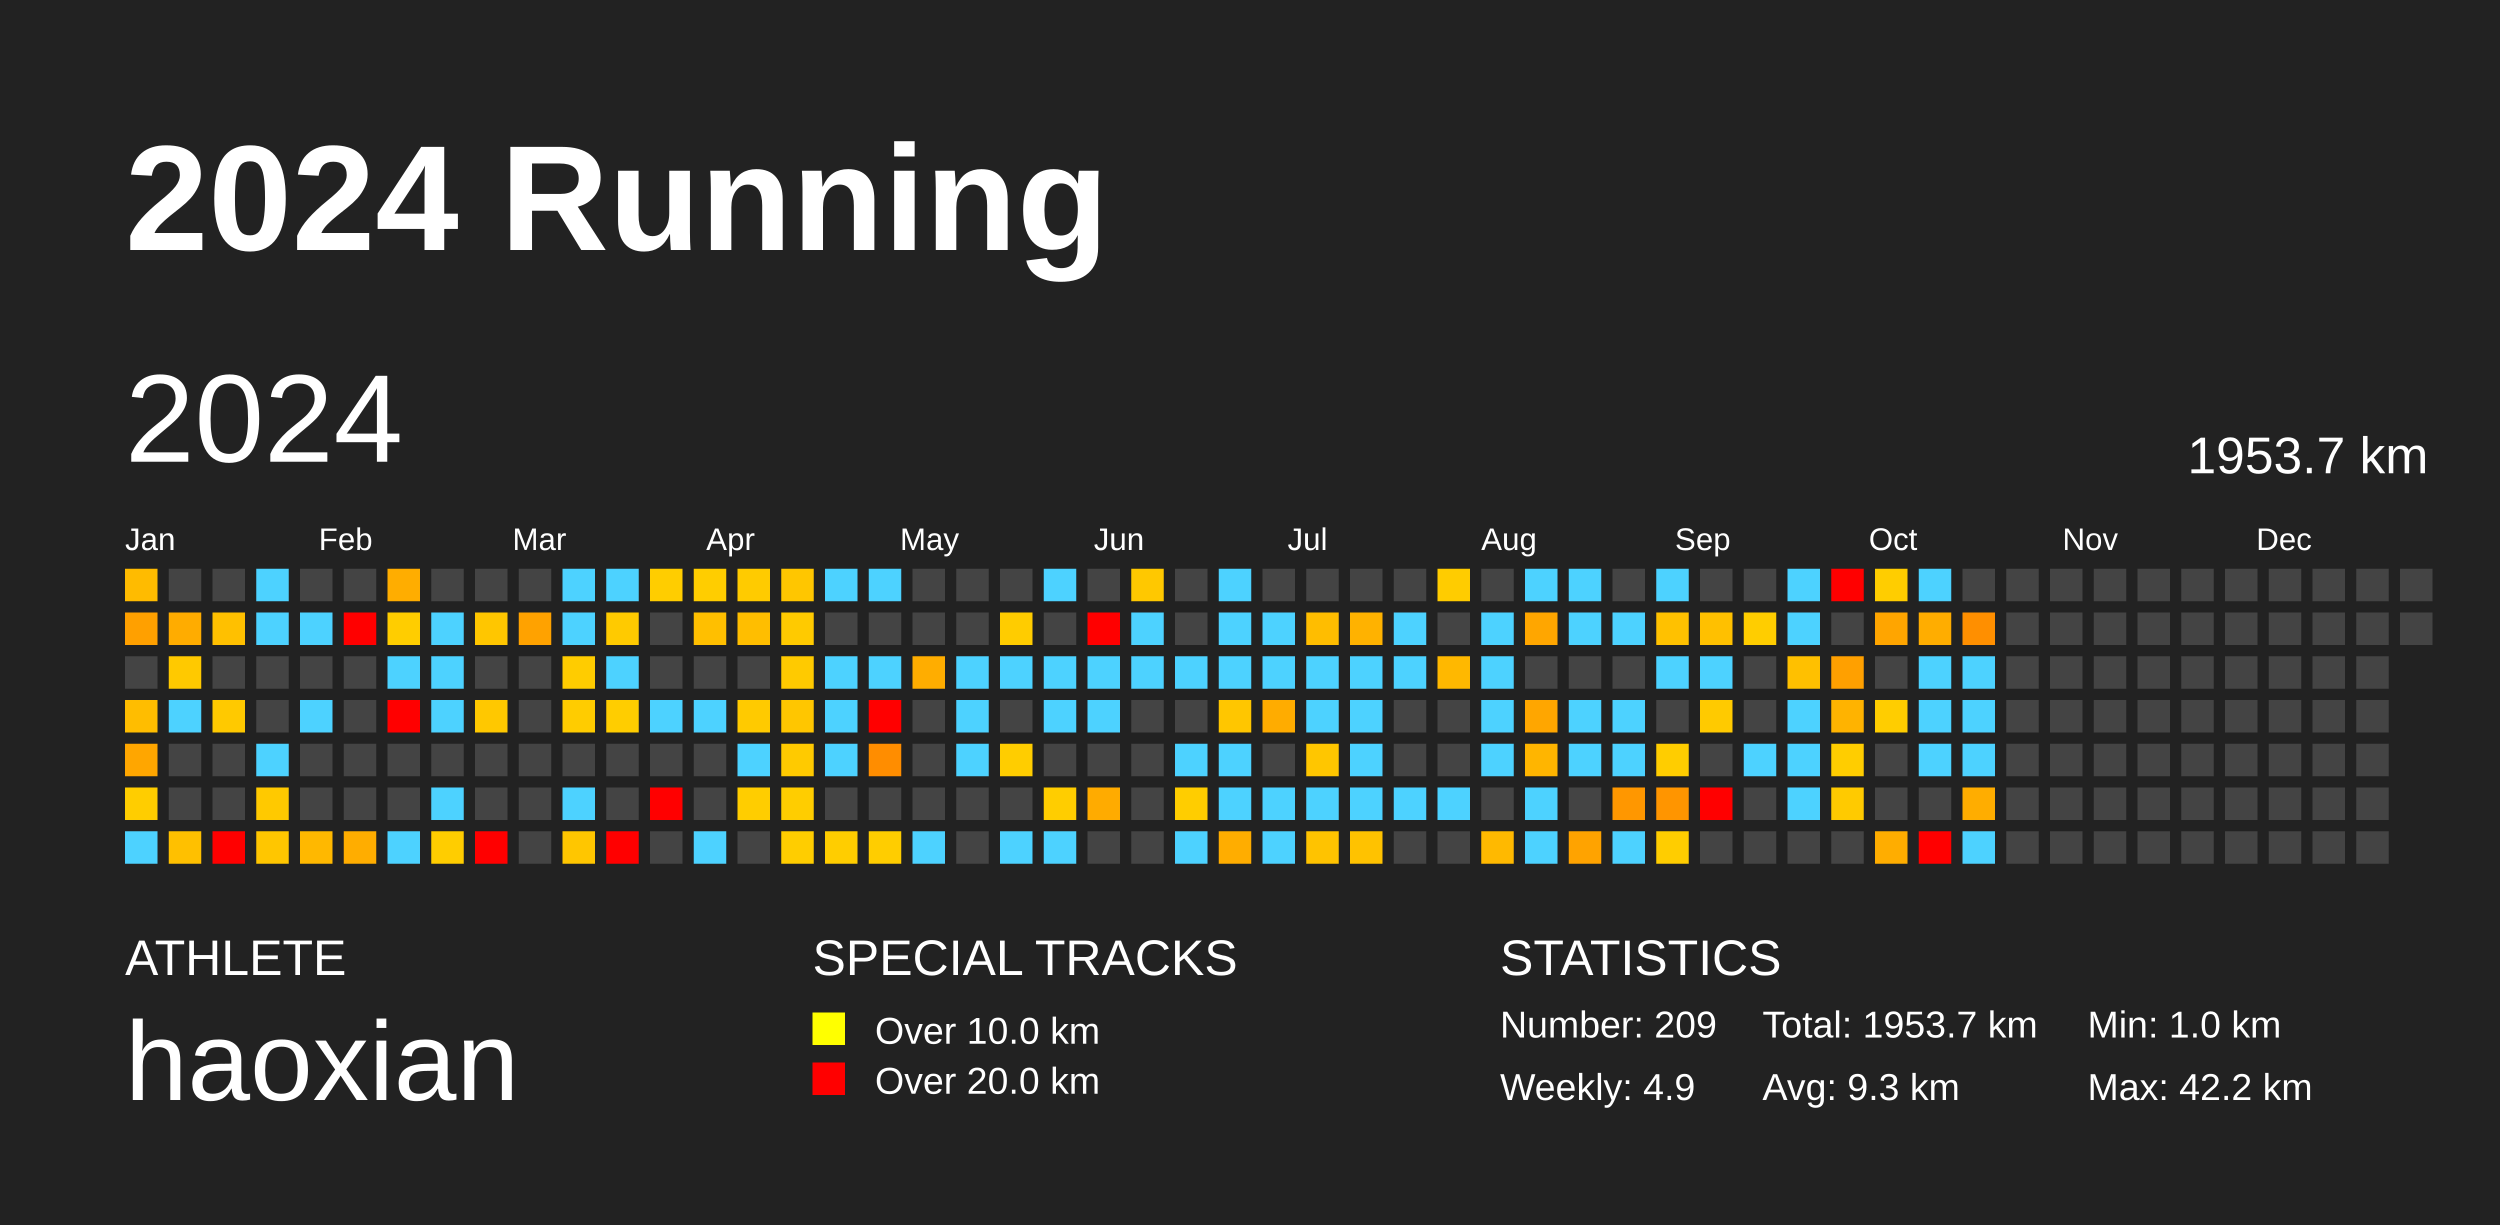
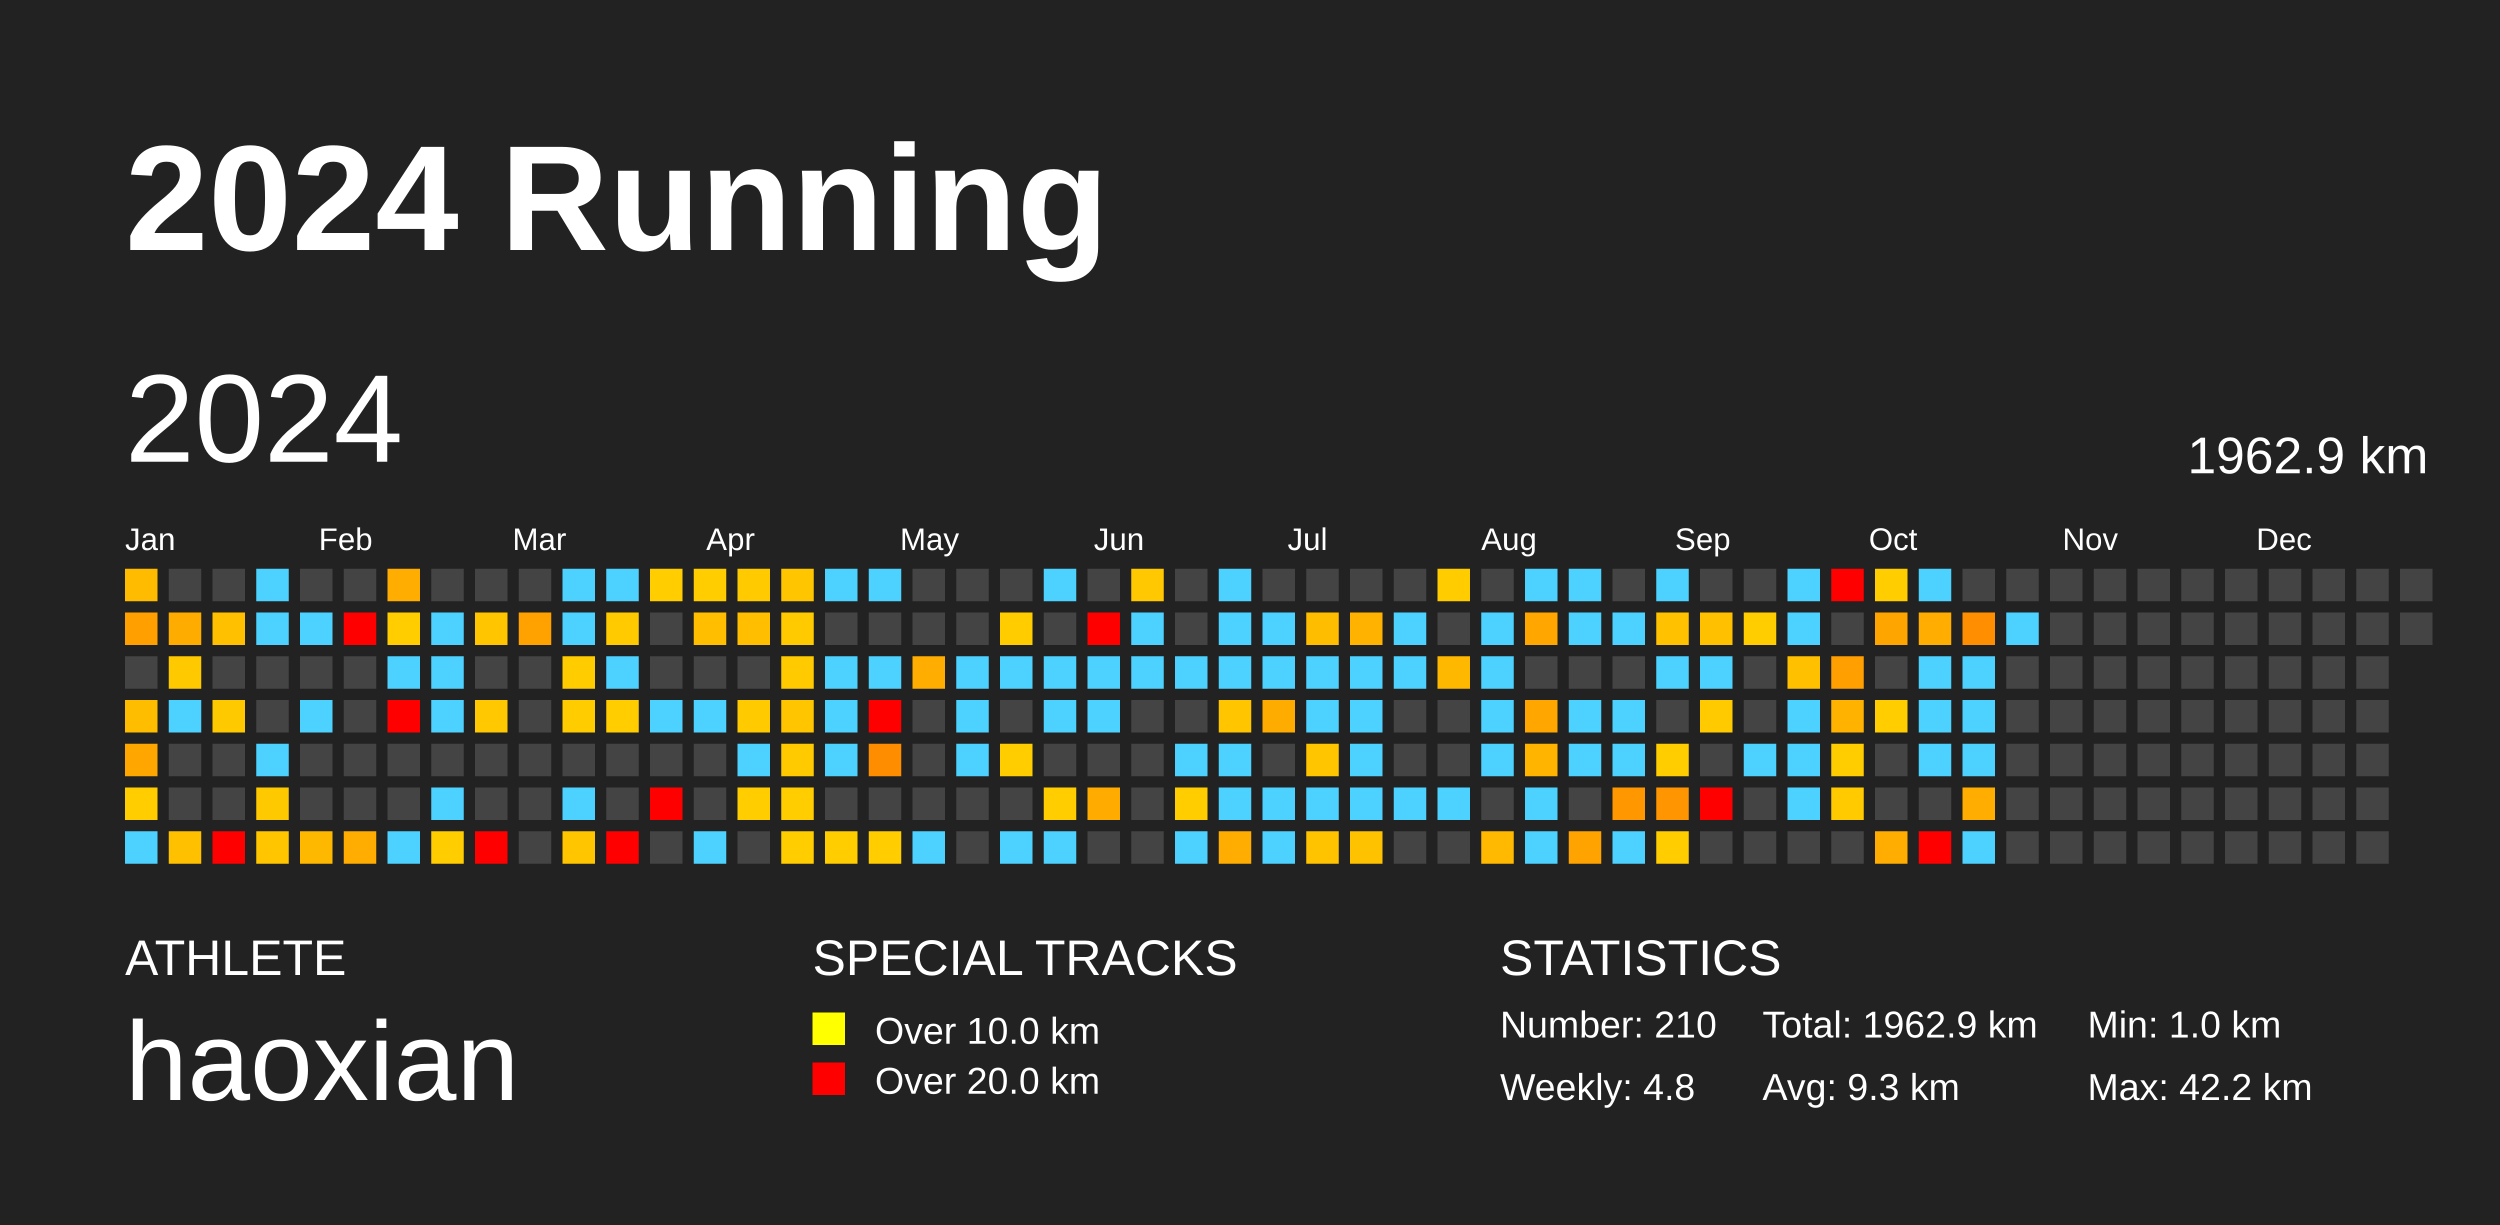
<svg xmlns="http://www.w3.org/2000/svg" baseProfile="full" height="98mm" version="1.1" viewBox="0,0,200,98" width="200mm">
  <defs />
  <rect fill="#222222" height="98" width="200" x="0" y="0" />
  <text fill="#FFFFFF" style="font-size:12px; font-family:Arial; font-weight:bold;" x="10" y="20">2024 Running</text>
  <text fill="#FFFFFF" style="font-size:4px; font-family:Arial" x="10" y="78">ATHLETE</text>
  <text fill="#FFFFFF" style="font-size:9px; font-family:Arial" x="10" y="88">haoxian</text>
  <text fill="#FFFFFF" style="font-size:4px; font-family:Arial" x="65" y="78">SPECIAL TRACKS</text>
  <rect fill="yellow" height="2.6" width="2.6" x="65" y="81" />
  <text fill="#FFFFFF" style="font-size:3px; font-family:Arial" x="70" y="83.5">Over 10.0 km</text>
  <rect fill="red" height="2.6" width="2.6" x="65" y="85" />
  <text fill="#FFFFFF" style="font-size:3px; font-family:Arial" x="70" y="87.5">Over 20.0 km</text>
  <text fill="#FFFFFF" style="font-size:4px; font-family:Arial" x="120" y="78">STATISTICS</text>
-   <text fill="#FFFFFF" style="font-size:3px; font-family:Arial" x="120" y="83">Number: 209</text>
-   <text fill="#FFFFFF" style="font-size:3px; font-family:Arial" x="120" y="88">Weekly: 4.9</text>
-   <text fill="#FFFFFF" style="font-size:3px; font-family:Arial" x="141" y="83">Total: 1953.7 km</text>
+   <text fill="#FFFFFF" style="font-size:3px; font-family:Arial" x="120" y="83">Number: 210</text>
+   <text fill="#FFFFFF" style="font-size:3px; font-family:Arial" x="120" y="88">Weekly: 4.8</text>
+   <text fill="#FFFFFF" style="font-size:3px; font-family:Arial" x="141" y="83">Total: 1962.9 km</text>
  <text fill="#FFFFFF" style="font-size:3px; font-family:Arial" x="141" y="88">Avg: 9.3 km</text>
  <text fill="#FFFFFF" style="font-size:3px; font-family:Arial" x="167" y="83">Min: 1.0 km</text>
  <text fill="#FFFFFF" style="font-size:3px; font-family:Arial" x="167" y="88">Max: 42.2 km</text>
  <text dominant-baseline="hanging" fill="#FFFFFF" style="font-size:10.0px; font-family:Arial;" x="10" y="30">2024</text>
-   <text dominant-baseline="hanging" fill="#FFFFFF" style="font-size:4.125px; font-family:Arial;" x="175" y="35">1953.7 km</text>
+   <text dominant-baseline="hanging" fill="#FFFFFF" style="font-size:4.125px; font-family:Arial;" x="175" y="35">1962.9 km</text>
  <text fill="#FFFFFF" style="font-size:2.5px; font-family:Arial" x="10.0" y="44">Jan</text>
  <text fill="#FFFFFF" style="font-size:2.5px; font-family:Arial" x="25.5" y="44">Feb</text>
  <text fill="#FFFFFF" style="font-size:2.5px; font-family:Arial" x="41.0" y="44">Mar</text>
  <text fill="#FFFFFF" style="font-size:2.5px; font-family:Arial" x="56.5" y="44">Apr</text>
  <text fill="#FFFFFF" style="font-size:2.5px; font-family:Arial" x="72.0" y="44">May</text>
  <text fill="#FFFFFF" style="font-size:2.5px; font-family:Arial" x="87.5" y="44">Jun</text>
  <text fill="#FFFFFF" style="font-size:2.5px; font-family:Arial" x="103.0" y="44">Jul</text>
  <text fill="#FFFFFF" style="font-size:2.5px; font-family:Arial" x="118.5" y="44">Aug</text>
  <text fill="#FFFFFF" style="font-size:2.5px; font-family:Arial" x="134.0" y="44">Sep</text>
  <text fill="#FFFFFF" style="font-size:2.5px; font-family:Arial" x="149.5" y="44">Oct</text>
  <text fill="#FFFFFF" style="font-size:2.5px; font-family:Arial" x="165.0" y="44">Nov</text>
  <text fill="#FFFFFF" style="font-size:2.5px; font-family:Arial" x="180.5" y="44">Dec</text>
  <rect fill="#ffbb00" height="2.6" width="2.6" x="10.0" y="45.5" />
  <rect fill="#ffa000" height="2.6" width="2.6" x="10.0" y="49.0" />
  <rect fill="#444444" height="2.6" width="2.6" x="10.0" y="52.5" />
  <rect fill="#ffbd00" height="2.6" width="2.6" x="10.0" y="56.0" />
  <rect fill="#ffa600" height="2.6" width="2.6" x="10.0" y="59.5" />
  <rect fill="#ffcd00" height="2.6" width="2.6" x="10.0" y="63.0" />
  <rect fill="#4dd2ff" height="2.6" width="2.6" x="10.0" y="66.5" />
  <rect fill="#444444" height="2.6" width="2.6" x="13.5" y="45.5" />
  <rect fill="#ffac00" height="2.6" width="2.6" x="13.5" y="49.0" />
  <rect fill="#ffc900" height="2.6" width="2.6" x="13.5" y="52.5" />
  <rect fill="#4dd2ff" height="2.6" width="2.6" x="13.5" y="56.0" />
  <rect fill="#444444" height="2.6" width="2.6" x="13.5" y="59.5" />
  <rect fill="#444444" height="2.6" width="2.6" x="13.5" y="63.0" />
  <rect fill="#ffc000" height="2.6" width="2.6" x="13.5" y="66.5" />
  <rect fill="#444444" height="2.6" width="2.6" x="17.0" y="45.5" />
  <rect fill="#ffc000" height="2.6" width="2.6" x="17.0" y="49.0" />
  <rect fill="#444444" height="2.6" width="2.6" x="17.0" y="52.5" />
  <rect fill="#ffc900" height="2.6" width="2.6" x="17.0" y="56.0" />
  <rect fill="#444444" height="2.6" width="2.6" x="17.0" y="59.5" />
  <rect fill="#444444" height="2.6" width="2.6" x="17.0" y="63.0" />
  <rect fill="red" height="2.6" width="2.6" x="17.0" y="66.5" />
  <rect fill="#4dd2ff" height="2.6" width="2.6" x="20.5" y="45.5" />
  <rect fill="#4dd2ff" height="2.6" width="2.6" x="20.5" y="49.0" />
  <rect fill="#444444" height="2.6" width="2.6" x="20.5" y="52.5" />
  <rect fill="#444444" height="2.6" width="2.6" x="20.5" y="56.0" />
  <rect fill="#4dd2ff" height="2.6" width="2.6" x="20.5" y="59.5" />
  <rect fill="#ffc900" height="2.6" width="2.6" x="20.5" y="63.0" />
  <rect fill="#ffc600" height="2.6" width="2.6" x="20.5" y="66.5" />
  <rect fill="#444444" height="2.6" width="2.6" x="24.0" y="45.5" />
  <rect fill="#4dd2ff" height="2.6" width="2.6" x="24.0" y="49.0" />
  <rect fill="#444444" height="2.6" width="2.6" x="24.0" y="52.5" />
  <rect fill="#4dd2ff" height="2.6" width="2.6" x="24.0" y="56.0" />
  <rect fill="#444444" height="2.6" width="2.6" x="24.0" y="59.5" />
  <rect fill="#444444" height="2.6" width="2.6" x="24.0" y="63.0" />
  <rect fill="#ffb800" height="2.6" width="2.6" x="24.0" y="66.5" />
  <rect fill="#444444" height="2.6" width="2.6" x="27.5" y="45.5" />
  <rect fill="red" height="2.6" width="2.6" x="27.5" y="49.0" />
  <rect fill="#444444" height="2.6" width="2.6" x="27.5" y="52.5" />
  <rect fill="#444444" height="2.6" width="2.6" x="27.5" y="56.0" />
  <rect fill="#444444" height="2.6" width="2.6" x="27.5" y="59.5" />
  <rect fill="#444444" height="2.6" width="2.6" x="27.5" y="63.0" />
  <rect fill="#ffad00" height="2.6" width="2.6" x="27.5" y="66.5" />
  <rect fill="#ffad00" height="2.6" width="2.6" x="31.0" y="45.5" />
  <rect fill="#ffcd00" height="2.6" width="2.6" x="31.0" y="49.0" />
  <rect fill="#4dd2ff" height="2.6" width="2.6" x="31.0" y="52.5" />
  <rect fill="red" height="2.6" width="2.6" x="31.0" y="56.0" />
  <rect fill="#444444" height="2.6" width="2.6" x="31.0" y="59.5" />
  <rect fill="#444444" height="2.6" width="2.6" x="31.0" y="63.0" />
  <rect fill="#4dd2ff" height="2.6" width="2.6" x="31.0" y="66.5" />
  <rect fill="#444444" height="2.6" width="2.6" x="34.5" y="45.5" />
  <rect fill="#4dd2ff" height="2.6" width="2.6" x="34.5" y="49.0" />
  <rect fill="#4dd2ff" height="2.6" width="2.6" x="34.5" y="52.5" />
  <rect fill="#4dd2ff" height="2.6" width="2.6" x="34.5" y="56.0" />
  <rect fill="#444444" height="2.6" width="2.6" x="34.5" y="59.5" />
  <rect fill="#4dd2ff" height="2.6" width="2.6" x="34.5" y="63.0" />
  <rect fill="#ffcd00" height="2.6" width="2.6" x="34.5" y="66.5" />
  <rect fill="#444444" height="2.6" width="2.6" x="38.0" y="45.5" />
  <rect fill="#ffc600" height="2.6" width="2.6" x="38.0" y="49.0" />
  <rect fill="#444444" height="2.6" width="2.6" x="38.0" y="52.5" />
  <rect fill="#ffc800" height="2.6" width="2.6" x="38.0" y="56.0" />
  <rect fill="#444444" height="2.6" width="2.6" x="38.0" y="59.5" />
  <rect fill="#444444" height="2.6" width="2.6" x="38.0" y="63.0" />
  <rect fill="red" height="2.6" width="2.6" x="38.0" y="66.5" />
  <rect fill="#444444" height="2.6" width="2.6" x="41.5" y="45.5" />
  <rect fill="#ffa200" height="2.6" width="2.6" x="41.5" y="49.0" />
  <rect fill="#444444" height="2.6" width="2.6" x="41.5" y="52.5" />
  <rect fill="#444444" height="2.6" width="2.6" x="41.5" y="56.0" />
  <rect fill="#444444" height="2.6" width="2.6" x="41.5" y="59.5" />
  <rect fill="#444444" height="2.6" width="2.6" x="41.5" y="63.0" />
  <rect fill="#444444" height="2.6" width="2.6" x="41.5" y="66.5" />
  <rect fill="#4dd2ff" height="2.6" width="2.6" x="45.0" y="45.5" />
  <rect fill="#4dd2ff" height="2.6" width="2.6" x="45.0" y="49.0" />
  <rect fill="#ffcc00" height="2.6" width="2.6" x="45.0" y="52.5" />
  <rect fill="#ffcc00" height="2.6" width="2.6" x="45.0" y="56.0" />
  <rect fill="#444444" height="2.6" width="2.6" x="45.0" y="59.5" />
  <rect fill="#4dd2ff" height="2.6" width="2.6" x="45.0" y="63.0" />
  <rect fill="#ffc600" height="2.6" width="2.6" x="45.0" y="66.5" />
  <rect fill="#4dd2ff" height="2.6" width="2.6" x="48.5" y="45.5" />
  <rect fill="#ffca00" height="2.6" width="2.6" x="48.5" y="49.0" />
  <rect fill="#4dd2ff" height="2.6" width="2.6" x="48.5" y="52.5" />
  <rect fill="#ffcd00" height="2.6" width="2.6" x="48.5" y="56.0" />
  <rect fill="#444444" height="2.6" width="2.6" x="48.5" y="59.5" />
  <rect fill="#444444" height="2.6" width="2.6" x="48.5" y="63.0" />
  <rect fill="red" height="2.6" width="2.6" x="48.5" y="66.5" />
  <rect fill="#ffcd00" height="2.6" width="2.6" x="52.0" y="45.5" />
  <rect fill="#444444" height="2.6" width="2.6" x="52.0" y="49.0" />
  <rect fill="#444444" height="2.6" width="2.6" x="52.0" y="52.5" />
  <rect fill="#4dd2ff" height="2.6" width="2.6" x="52.0" y="56.0" />
  <rect fill="#444444" height="2.6" width="2.6" x="52.0" y="59.5" />
  <rect fill="red" height="2.6" width="2.6" x="52.0" y="63.0" />
  <rect fill="#444444" height="2.6" width="2.6" x="52.0" y="66.5" />
  <rect fill="#ffcd00" height="2.6" width="2.6" x="55.5" y="45.5" />
  <rect fill="#ffbf00" height="2.6" width="2.6" x="55.5" y="49.0" />
  <rect fill="#444444" height="2.6" width="2.6" x="55.5" y="52.5" />
  <rect fill="#4dd2ff" height="2.6" width="2.6" x="55.5" y="56.0" />
  <rect fill="#444444" height="2.6" width="2.6" x="55.5" y="59.5" />
  <rect fill="#444444" height="2.6" width="2.6" x="55.5" y="63.0" />
  <rect fill="#4dd2ff" height="2.6" width="2.6" x="55.5" y="66.5" />
  <rect fill="#ffcb00" height="2.6" width="2.6" x="59.0" y="45.5" />
  <rect fill="#ffbe00" height="2.6" width="2.6" x="59.0" y="49.0" />
  <rect fill="#444444" height="2.6" width="2.6" x="59.0" y="52.5" />
  <rect fill="#ffca00" height="2.6" width="2.6" x="59.0" y="56.0" />
  <rect fill="#4dd2ff" height="2.6" width="2.6" x="59.0" y="59.5" />
  <rect fill="#ffcd00" height="2.6" width="2.6" x="59.0" y="63.0" />
  <rect fill="#444444" height="2.6" width="2.6" x="59.0" y="66.5" />
  <rect fill="#ffc600" height="2.6" width="2.6" x="62.5" y="45.5" />
  <rect fill="#ffca00" height="2.6" width="2.6" x="62.5" y="49.0" />
  <rect fill="#ffca00" height="2.6" width="2.6" x="62.5" y="52.5" />
  <rect fill="#ffc600" height="2.6" width="2.6" x="62.5" y="56.0" />
  <rect fill="#ffca00" height="2.6" width="2.6" x="62.5" y="59.5" />
  <rect fill="#ffcd00" height="2.6" width="2.6" x="62.5" y="63.0" />
  <rect fill="#ffcd00" height="2.6" width="2.6" x="62.5" y="66.5" />
  <rect fill="#4dd2ff" height="2.6" width="2.6" x="66.0" y="45.5" />
  <rect fill="#444444" height="2.6" width="2.6" x="66.0" y="49.0" />
  <rect fill="#4dd2ff" height="2.6" width="2.6" x="66.0" y="52.5" />
  <rect fill="#4dd2ff" height="2.6" width="2.6" x="66.0" y="56.0" />
  <rect fill="#4dd2ff" height="2.6" width="2.6" x="66.0" y="59.5" />
  <rect fill="#444444" height="2.6" width="2.6" x="66.0" y="63.0" />
  <rect fill="#ffcd00" height="2.6" width="2.6" x="66.0" y="66.5" />
  <rect fill="#4dd2ff" height="2.6" width="2.6" x="69.5" y="45.5" />
  <rect fill="#444444" height="2.6" width="2.6" x="69.5" y="49.0" />
  <rect fill="#4dd2ff" height="2.6" width="2.6" x="69.5" y="52.5" />
  <rect fill="red" height="2.6" width="2.6" x="69.5" y="56.0" />
  <rect fill="#ff8d00" height="2.6" width="2.6" x="69.5" y="59.5" />
  <rect fill="#444444" height="2.6" width="2.6" x="69.5" y="63.0" />
  <rect fill="#ffcd00" height="2.6" width="2.6" x="69.5" y="66.5" />
  <rect fill="#444444" height="2.6" width="2.6" x="73.0" y="45.5" />
  <rect fill="#444444" height="2.6" width="2.6" x="73.0" y="49.0" />
  <rect fill="#ffad00" height="2.6" width="2.6" x="73.0" y="52.5" />
  <rect fill="#444444" height="2.6" width="2.6" x="73.0" y="56.0" />
  <rect fill="#444444" height="2.6" width="2.6" x="73.0" y="59.5" />
  <rect fill="#444444" height="2.6" width="2.6" x="73.0" y="63.0" />
  <rect fill="#4dd2ff" height="2.6" width="2.6" x="73.0" y="66.5" />
  <rect fill="#444444" height="2.6" width="2.6" x="76.5" y="45.5" />
  <rect fill="#444444" height="2.6" width="2.6" x="76.5" y="49.0" />
  <rect fill="#4dd2ff" height="2.6" width="2.6" x="76.5" y="52.5" />
  <rect fill="#4dd2ff" height="2.6" width="2.6" x="76.5" y="56.0" />
  <rect fill="#4dd2ff" height="2.6" width="2.6" x="76.5" y="59.5" />
  <rect fill="#444444" height="2.6" width="2.6" x="76.5" y="63.0" />
  <rect fill="#444444" height="2.6" width="2.6" x="76.5" y="66.5" />
  <rect fill="#444444" height="2.6" width="2.6" x="80.0" y="45.5" />
  <rect fill="#ffcc00" height="2.6" width="2.6" x="80.0" y="49.0" />
  <rect fill="#4dd2ff" height="2.6" width="2.6" x="80.0" y="52.5" />
  <rect fill="#444444" height="2.6" width="2.6" x="80.0" y="56.0" />
  <rect fill="#ffcd00" height="2.6" width="2.6" x="80.0" y="59.5" />
  <rect fill="#444444" height="2.6" width="2.6" x="80.0" y="63.0" />
  <rect fill="#4dd2ff" height="2.6" width="2.6" x="80.0" y="66.5" />
  <rect fill="#4dd2ff" height="2.6" width="2.6" x="83.5" y="45.5" />
  <rect fill="#444444" height="2.6" width="2.6" x="83.5" y="49.0" />
  <rect fill="#4dd2ff" height="2.6" width="2.6" x="83.5" y="52.5" />
  <rect fill="#4dd2ff" height="2.6" width="2.6" x="83.5" y="56.0" />
  <rect fill="#444444" height="2.6" width="2.6" x="83.5" y="59.5" />
  <rect fill="#ffcd00" height="2.6" width="2.6" x="83.5" y="63.0" />
  <rect fill="#4dd2ff" height="2.6" width="2.6" x="83.5" y="66.5" />
  <rect fill="#444444" height="2.6" width="2.6" x="87.0" y="45.5" />
  <rect fill="red" height="2.6" width="2.6" x="87.0" y="49.0" />
  <rect fill="#4dd2ff" height="2.6" width="2.6" x="87.0" y="52.5" />
  <rect fill="#4dd2ff" height="2.6" width="2.6" x="87.0" y="56.0" />
  <rect fill="#444444" height="2.6" width="2.6" x="87.0" y="59.5" />
  <rect fill="#ffab00" height="2.6" width="2.6" x="87.0" y="63.0" />
  <rect fill="#444444" height="2.6" width="2.6" x="87.0" y="66.5" />
  <rect fill="#ffc800" height="2.6" width="2.6" x="90.5" y="45.5" />
  <rect fill="#4dd2ff" height="2.6" width="2.6" x="90.5" y="49.0" />
  <rect fill="#4dd2ff" height="2.6" width="2.6" x="90.5" y="52.5" />
  <rect fill="#444444" height="2.6" width="2.6" x="90.5" y="56.0" />
  <rect fill="#444444" height="2.6" width="2.6" x="90.5" y="59.5" />
  <rect fill="#444444" height="2.6" width="2.6" x="90.5" y="63.0" />
  <rect fill="#444444" height="2.6" width="2.6" x="90.5" y="66.5" />
  <rect fill="#444444" height="2.6" width="2.6" x="94.0" y="45.5" />
  <rect fill="#444444" height="2.6" width="2.6" x="94.0" y="49.0" />
  <rect fill="#4dd2ff" height="2.6" width="2.6" x="94.0" y="52.5" />
  <rect fill="#444444" height="2.6" width="2.6" x="94.0" y="56.0" />
  <rect fill="#4dd2ff" height="2.6" width="2.6" x="94.0" y="59.5" />
  <rect fill="#ffcd00" height="2.6" width="2.6" x="94.0" y="63.0" />
  <rect fill="#4dd2ff" height="2.6" width="2.6" x="94.0" y="66.5" />
  <rect fill="#4dd2ff" height="2.6" width="2.6" x="97.5" y="45.5" />
  <rect fill="#4dd2ff" height="2.6" width="2.6" x="97.5" y="49.0" />
  <rect fill="#4dd2ff" height="2.6" width="2.6" x="97.5" y="52.5" />
  <rect fill="#ffc600" height="2.6" width="2.6" x="97.5" y="56.0" />
  <rect fill="#4dd2ff" height="2.6" width="2.6" x="97.5" y="59.5" />
  <rect fill="#4dd2ff" height="2.6" width="2.6" x="97.5" y="63.0" />
  <rect fill="#ffad00" height="2.6" width="2.6" x="97.5" y="66.5" />
  <rect fill="#444444" height="2.6" width="2.6" x="101.0" y="45.5" />
  <rect fill="#4dd2ff" height="2.6" width="2.6" x="101.0" y="49.0" />
  <rect fill="#4dd2ff" height="2.6" width="2.6" x="101.0" y="52.5" />
  <rect fill="#ffac00" height="2.6" width="2.6" x="101.0" y="56.0" />
  <rect fill="#444444" height="2.6" width="2.6" x="101.0" y="59.5" />
  <rect fill="#4dd2ff" height="2.6" width="2.6" x="101.0" y="63.0" />
  <rect fill="#4dd2ff" height="2.6" width="2.6" x="101.0" y="66.5" />
  <rect fill="#444444" height="2.6" width="2.6" x="104.5" y="45.5" />
  <rect fill="#ffbd00" height="2.6" width="2.6" x="104.5" y="49.0" />
  <rect fill="#4dd2ff" height="2.6" width="2.6" x="104.5" y="52.5" />
  <rect fill="#4dd2ff" height="2.6" width="2.6" x="104.5" y="56.0" />
  <rect fill="#ffc600" height="2.6" width="2.6" x="104.5" y="59.5" />
  <rect fill="#4dd2ff" height="2.6" width="2.6" x="104.5" y="63.0" />
  <rect fill="#ffc300" height="2.6" width="2.6" x="104.5" y="66.5" />
  <rect fill="#444444" height="2.6" width="2.6" x="108.0" y="45.5" />
  <rect fill="#ffb200" height="2.6" width="2.6" x="108.0" y="49.0" />
  <rect fill="#4dd2ff" height="2.6" width="2.6" x="108.0" y="52.5" />
  <rect fill="#4dd2ff" height="2.6" width="2.6" x="108.0" y="56.0" />
  <rect fill="#4dd2ff" height="2.6" width="2.6" x="108.0" y="59.5" />
  <rect fill="#4dd2ff" height="2.6" width="2.6" x="108.0" y="63.0" />
  <rect fill="#ffc200" height="2.6" width="2.6" x="108.0" y="66.5" />
  <rect fill="#444444" height="2.6" width="2.6" x="111.5" y="45.5" />
  <rect fill="#4dd2ff" height="2.6" width="2.6" x="111.5" y="49.0" />
  <rect fill="#4dd2ff" height="2.6" width="2.6" x="111.5" y="52.5" />
  <rect fill="#444444" height="2.6" width="2.6" x="111.5" y="56.0" />
  <rect fill="#444444" height="2.6" width="2.6" x="111.5" y="59.5" />
  <rect fill="#4dd2ff" height="2.6" width="2.6" x="111.5" y="63.0" />
  <rect fill="#444444" height="2.6" width="2.6" x="111.5" y="66.5" />
  <rect fill="#ffcc00" height="2.6" width="2.6" x="115.0" y="45.5" />
  <rect fill="#444444" height="2.6" width="2.6" x="115.0" y="49.0" />
  <rect fill="#ffb800" height="2.6" width="2.6" x="115.0" y="52.5" />
  <rect fill="#444444" height="2.6" width="2.6" x="115.0" y="56.0" />
  <rect fill="#444444" height="2.6" width="2.6" x="115.0" y="59.5" />
  <rect fill="#4dd2ff" height="2.6" width="2.6" x="115.0" y="63.0" />
  <rect fill="#444444" height="2.6" width="2.6" x="115.0" y="66.5" />
  <rect fill="#444444" height="2.6" width="2.6" x="118.5" y="45.5" />
  <rect fill="#4dd2ff" height="2.6" width="2.6" x="118.5" y="49.0" />
  <rect fill="#4dd2ff" height="2.6" width="2.6" x="118.5" y="52.5" />
  <rect fill="#4dd2ff" height="2.6" width="2.6" x="118.5" y="56.0" />
  <rect fill="#4dd2ff" height="2.6" width="2.6" x="118.5" y="59.5" />
  <rect fill="#444444" height="2.6" width="2.6" x="118.5" y="63.0" />
  <rect fill="#ffb900" height="2.6" width="2.6" x="118.5" y="66.5" />
  <rect fill="#4dd2ff" height="2.6" width="2.6" x="122.0" y="45.5" />
  <rect fill="#ffa600" height="2.6" width="2.6" x="122.0" y="49.0" />
  <rect fill="#444444" height="2.6" width="2.6" x="122.0" y="52.5" />
  <rect fill="#ffa600" height="2.6" width="2.6" x="122.0" y="56.0" />
  <rect fill="#ffb500" height="2.6" width="2.6" x="122.0" y="59.5" />
  <rect fill="#4dd2ff" height="2.6" width="2.6" x="122.0" y="63.0" />
  <rect fill="#4dd2ff" height="2.6" width="2.6" x="122.0" y="66.5" />
  <rect fill="#4dd2ff" height="2.6" width="2.6" x="125.5" y="45.5" />
  <rect fill="#4dd2ff" height="2.6" width="2.6" x="125.5" y="49.0" />
  <rect fill="#444444" height="2.6" width="2.6" x="125.5" y="52.5" />
  <rect fill="#4dd2ff" height="2.6" width="2.6" x="125.5" y="56.0" />
  <rect fill="#4dd2ff" height="2.6" width="2.6" x="125.5" y="59.5" />
  <rect fill="#444444" height="2.6" width="2.6" x="125.5" y="63.0" />
  <rect fill="#ffa300" height="2.6" width="2.6" x="125.5" y="66.5" />
  <rect fill="#444444" height="2.6" width="2.6" x="129.0" y="45.5" />
  <rect fill="#4dd2ff" height="2.6" width="2.6" x="129.0" y="49.0" />
  <rect fill="#444444" height="2.6" width="2.6" x="129.0" y="52.5" />
  <rect fill="#4dd2ff" height="2.6" width="2.6" x="129.0" y="56.0" />
  <rect fill="#4dd2ff" height="2.6" width="2.6" x="129.0" y="59.5" />
  <rect fill="#ff9700" height="2.6" width="2.6" x="129.0" y="63.0" />
  <rect fill="#4dd2ff" height="2.6" width="2.6" x="129.0" y="66.5" />
  <rect fill="#4dd2ff" height="2.6" width="2.6" x="132.5" y="45.5" />
  <rect fill="#ffc100" height="2.6" width="2.6" x="132.5" y="49.0" />
  <rect fill="#4dd2ff" height="2.6" width="2.6" x="132.5" y="52.5" />
  <rect fill="#444444" height="2.6" width="2.6" x="132.5" y="56.0" />
  <rect fill="#ffcd00" height="2.6" width="2.6" x="132.5" y="59.5" />
  <rect fill="#ff9500" height="2.6" width="2.6" x="132.5" y="63.0" />
  <rect fill="#ffcd00" height="2.6" width="2.6" x="132.5" y="66.5" />
  <rect fill="#444444" height="2.6" width="2.6" x="136.0" y="45.5" />
  <rect fill="#ffc000" height="2.6" width="2.6" x="136.0" y="49.0" />
  <rect fill="#4dd2ff" height="2.6" width="2.6" x="136.0" y="52.5" />
  <rect fill="#ffca00" height="2.6" width="2.6" x="136.0" y="56.0" />
  <rect fill="#444444" height="2.6" width="2.6" x="136.0" y="59.5" />
  <rect fill="red" height="2.6" width="2.6" x="136.0" y="63.0" />
  <rect fill="#444444" height="2.6" width="2.6" x="136.0" y="66.5" />
  <rect fill="#444444" height="2.6" width="2.6" x="139.5" y="45.5" />
  <rect fill="#ffcd00" height="2.6" width="2.6" x="139.5" y="49.0" />
  <rect fill="#444444" height="2.6" width="2.6" x="139.5" y="52.5" />
  <rect fill="#444444" height="2.6" width="2.6" x="139.5" y="56.0" />
  <rect fill="#4dd2ff" height="2.6" width="2.6" x="139.5" y="59.5" />
  <rect fill="#444444" height="2.6" width="2.6" x="139.5" y="63.0" />
  <rect fill="#444444" height="2.6" width="2.6" x="139.5" y="66.5" />
  <rect fill="#4dd2ff" height="2.6" width="2.6" x="143.0" y="45.5" />
  <rect fill="#4dd2ff" height="2.6" width="2.6" x="143.0" y="49.0" />
  <rect fill="#ffc000" height="2.6" width="2.6" x="143.0" y="52.5" />
  <rect fill="#4dd2ff" height="2.6" width="2.6" x="143.0" y="56.0" />
  <rect fill="#4dd2ff" height="2.6" width="2.6" x="143.0" y="59.5" />
  <rect fill="#4dd2ff" height="2.6" width="2.6" x="143.0" y="63.0" />
  <rect fill="#444444" height="2.6" width="2.6" x="143.0" y="66.5" />
  <rect fill="red" height="2.6" width="2.6" x="146.5" y="45.5" />
  <rect fill="#444444" height="2.6" width="2.6" x="146.5" y="49.0" />
  <rect fill="#ffa000" height="2.6" width="2.6" x="146.5" y="52.5" />
  <rect fill="#ffb300" height="2.6" width="2.6" x="146.5" y="56.0" />
  <rect fill="#ffcd00" height="2.6" width="2.6" x="146.5" y="59.5" />
  <rect fill="#ffca00" height="2.6" width="2.6" x="146.5" y="63.0" />
  <rect fill="#444444" height="2.6" width="2.6" x="146.5" y="66.5" />
  <rect fill="#ffcd00" height="2.6" width="2.6" x="150.0" y="45.5" />
  <rect fill="#ffa500" height="2.6" width="2.6" x="150.0" y="49.0" />
  <rect fill="#444444" height="2.6" width="2.6" x="150.0" y="52.5" />
  <rect fill="#ffcd00" height="2.6" width="2.6" x="150.0" y="56.0" />
  <rect fill="#444444" height="2.6" width="2.6" x="150.0" y="59.5" />
  <rect fill="#444444" height="2.6" width="2.6" x="150.0" y="63.0" />
  <rect fill="#ffad00" height="2.6" width="2.6" x="150.0" y="66.5" />
  <rect fill="#4dd2ff" height="2.6" width="2.6" x="153.5" y="45.5" />
  <rect fill="#ffad00" height="2.6" width="2.6" x="153.5" y="49.0" />
  <rect fill="#4dd2ff" height="2.6" width="2.6" x="153.5" y="52.5" />
  <rect fill="#4dd2ff" height="2.6" width="2.6" x="153.5" y="56.0" />
  <rect fill="#4dd2ff" height="2.6" width="2.6" x="153.5" y="59.5" />
  <rect fill="#444444" height="2.6" width="2.6" x="153.5" y="63.0" />
  <rect fill="red" height="2.6" width="2.6" x="153.5" y="66.5" />
  <rect fill="#444444" height="2.6" width="2.6" x="157.0" y="45.5" />
  <rect fill="#ff8f00" height="2.6" width="2.6" x="157.0" y="49.0" />
  <rect fill="#4dd2ff" height="2.6" width="2.6" x="157.0" y="52.5" />
  <rect fill="#4dd2ff" height="2.6" width="2.6" x="157.0" y="56.0" />
  <rect fill="#4dd2ff" height="2.6" width="2.6" x="157.0" y="59.5" />
  <rect fill="#ffad00" height="2.6" width="2.6" x="157.0" y="63.0" />
  <rect fill="#4dd2ff" height="2.6" width="2.6" x="157.0" y="66.5" />
  <rect fill="#444444" height="2.6" width="2.6" x="160.5" y="45.5" />
-   <rect fill="#444444" height="2.6" width="2.6" x="160.5" y="49.0" />
+   <rect fill="#4dd2ff" height="2.6" width="2.6" x="160.5" y="49.0" />
  <rect fill="#444444" height="2.6" width="2.6" x="160.5" y="52.5" />
  <rect fill="#444444" height="2.6" width="2.6" x="160.5" y="56.0" />
  <rect fill="#444444" height="2.6" width="2.6" x="160.5" y="59.5" />
  <rect fill="#444444" height="2.6" width="2.6" x="160.5" y="63.0" />
  <rect fill="#444444" height="2.6" width="2.6" x="160.5" y="66.5" />
  <rect fill="#444444" height="2.6" width="2.6" x="164.0" y="45.5" />
  <rect fill="#444444" height="2.6" width="2.6" x="164.0" y="49.0" />
  <rect fill="#444444" height="2.6" width="2.6" x="164.0" y="52.5" />
  <rect fill="#444444" height="2.6" width="2.6" x="164.0" y="56.0" />
  <rect fill="#444444" height="2.6" width="2.6" x="164.0" y="59.5" />
  <rect fill="#444444" height="2.6" width="2.6" x="164.0" y="63.0" />
  <rect fill="#444444" height="2.6" width="2.6" x="164.0" y="66.5" />
  <rect fill="#444444" height="2.6" width="2.6" x="167.5" y="45.5" />
  <rect fill="#444444" height="2.6" width="2.6" x="167.5" y="49.0" />
  <rect fill="#444444" height="2.6" width="2.6" x="167.5" y="52.5" />
  <rect fill="#444444" height="2.6" width="2.6" x="167.5" y="56.0" />
  <rect fill="#444444" height="2.6" width="2.6" x="167.5" y="59.5" />
  <rect fill="#444444" height="2.6" width="2.6" x="167.5" y="63.0" />
  <rect fill="#444444" height="2.6" width="2.6" x="167.5" y="66.5" />
  <rect fill="#444444" height="2.6" width="2.6" x="171.0" y="45.5" />
  <rect fill="#444444" height="2.6" width="2.6" x="171.0" y="49.0" />
  <rect fill="#444444" height="2.6" width="2.6" x="171.0" y="52.5" />
  <rect fill="#444444" height="2.6" width="2.6" x="171.0" y="56.0" />
  <rect fill="#444444" height="2.6" width="2.6" x="171.0" y="59.5" />
  <rect fill="#444444" height="2.6" width="2.6" x="171.0" y="63.0" />
  <rect fill="#444444" height="2.6" width="2.6" x="171.0" y="66.5" />
  <rect fill="#444444" height="2.6" width="2.6" x="174.5" y="45.5" />
  <rect fill="#444444" height="2.6" width="2.6" x="174.5" y="49.0" />
  <rect fill="#444444" height="2.6" width="2.6" x="174.5" y="52.5" />
  <rect fill="#444444" height="2.6" width="2.6" x="174.5" y="56.0" />
  <rect fill="#444444" height="2.6" width="2.6" x="174.5" y="59.5" />
  <rect fill="#444444" height="2.6" width="2.6" x="174.5" y="63.0" />
  <rect fill="#444444" height="2.6" width="2.6" x="174.5" y="66.5" />
  <rect fill="#444444" height="2.6" width="2.6" x="178.0" y="45.5" />
  <rect fill="#444444" height="2.6" width="2.6" x="178.0" y="49.0" />
  <rect fill="#444444" height="2.6" width="2.6" x="178.0" y="52.5" />
  <rect fill="#444444" height="2.6" width="2.6" x="178.0" y="56.0" />
  <rect fill="#444444" height="2.6" width="2.6" x="178.0" y="59.5" />
  <rect fill="#444444" height="2.6" width="2.6" x="178.0" y="63.0" />
  <rect fill="#444444" height="2.6" width="2.6" x="178.0" y="66.5" />
  <rect fill="#444444" height="2.6" width="2.6" x="181.5" y="45.5" />
  <rect fill="#444444" height="2.6" width="2.6" x="181.5" y="49.0" />
  <rect fill="#444444" height="2.6" width="2.6" x="181.5" y="52.5" />
  <rect fill="#444444" height="2.6" width="2.6" x="181.5" y="56.0" />
  <rect fill="#444444" height="2.6" width="2.6" x="181.5" y="59.5" />
  <rect fill="#444444" height="2.6" width="2.6" x="181.5" y="63.0" />
  <rect fill="#444444" height="2.6" width="2.6" x="181.5" y="66.5" />
  <rect fill="#444444" height="2.6" width="2.6" x="185.0" y="45.5" />
  <rect fill="#444444" height="2.6" width="2.6" x="185.0" y="49.0" />
  <rect fill="#444444" height="2.6" width="2.6" x="185.0" y="52.5" />
  <rect fill="#444444" height="2.6" width="2.6" x="185.0" y="56.0" />
  <rect fill="#444444" height="2.6" width="2.6" x="185.0" y="59.5" />
  <rect fill="#444444" height="2.6" width="2.6" x="185.0" y="63.0" />
  <rect fill="#444444" height="2.6" width="2.6" x="185.0" y="66.5" />
  <rect fill="#444444" height="2.6" width="2.6" x="188.5" y="45.5" />
  <rect fill="#444444" height="2.6" width="2.6" x="188.5" y="49.0" />
  <rect fill="#444444" height="2.6" width="2.6" x="188.5" y="52.5" />
  <rect fill="#444444" height="2.6" width="2.6" x="188.5" y="56.0" />
  <rect fill="#444444" height="2.6" width="2.6" x="188.5" y="59.5" />
  <rect fill="#444444" height="2.6" width="2.6" x="188.5" y="63.0" />
  <rect fill="#444444" height="2.6" width="2.6" x="188.5" y="66.5" />
  <rect fill="#444444" height="2.6" width="2.6" x="192.0" y="45.5" />
  <rect fill="#444444" height="2.6" width="2.6" x="192.0" y="49.0" />
</svg>
